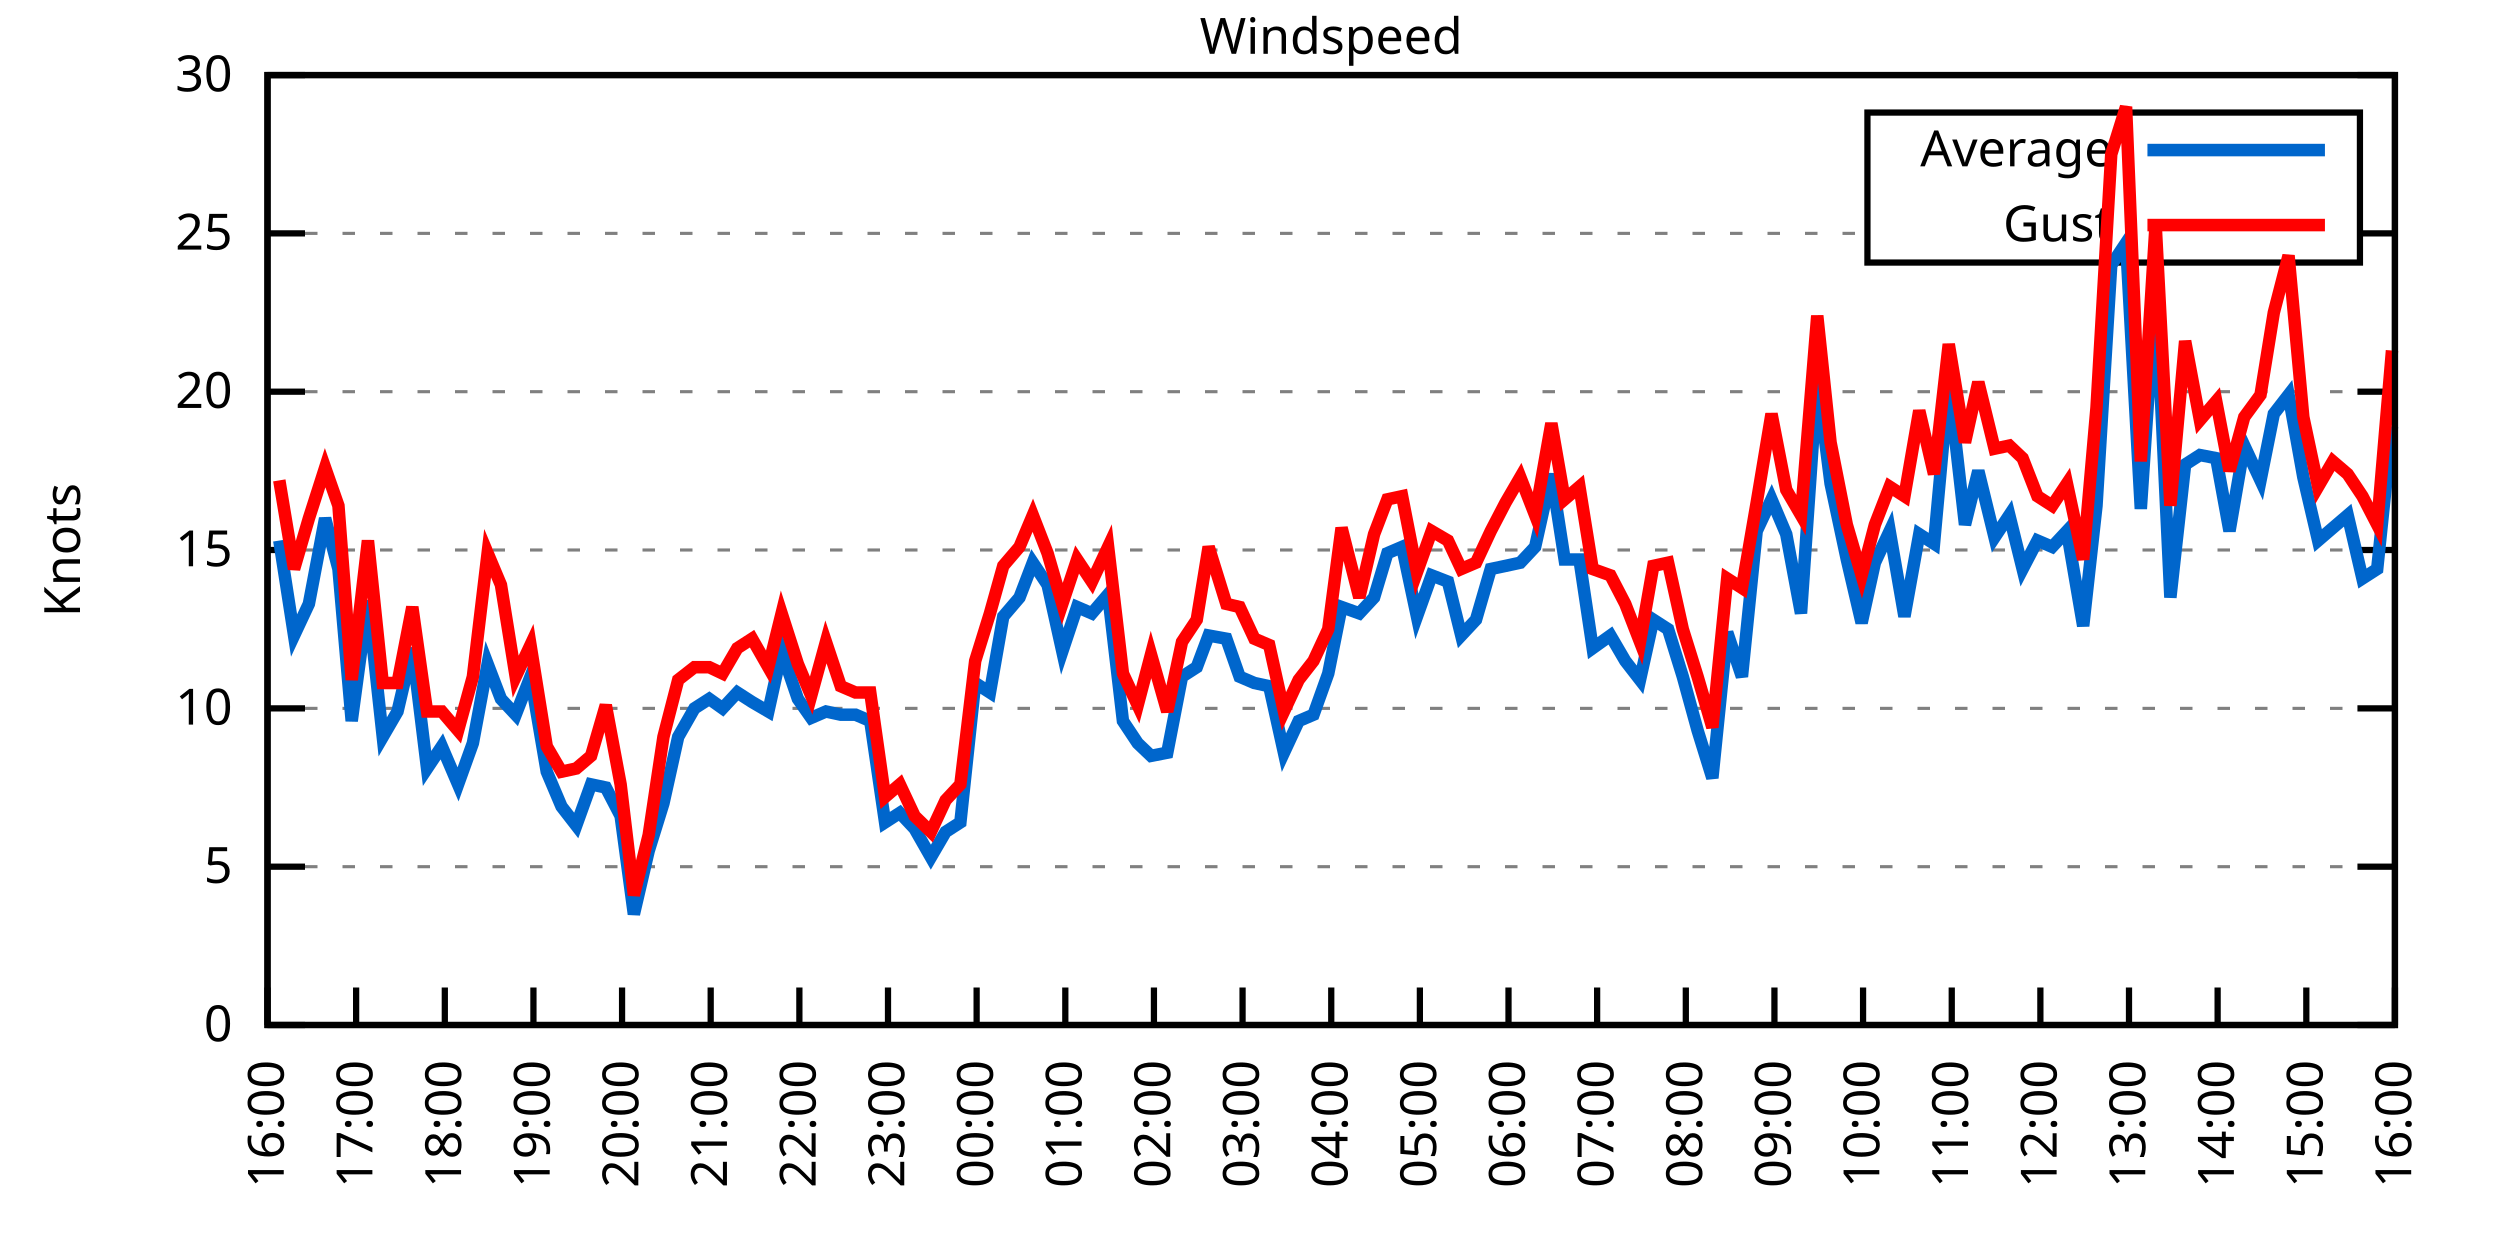
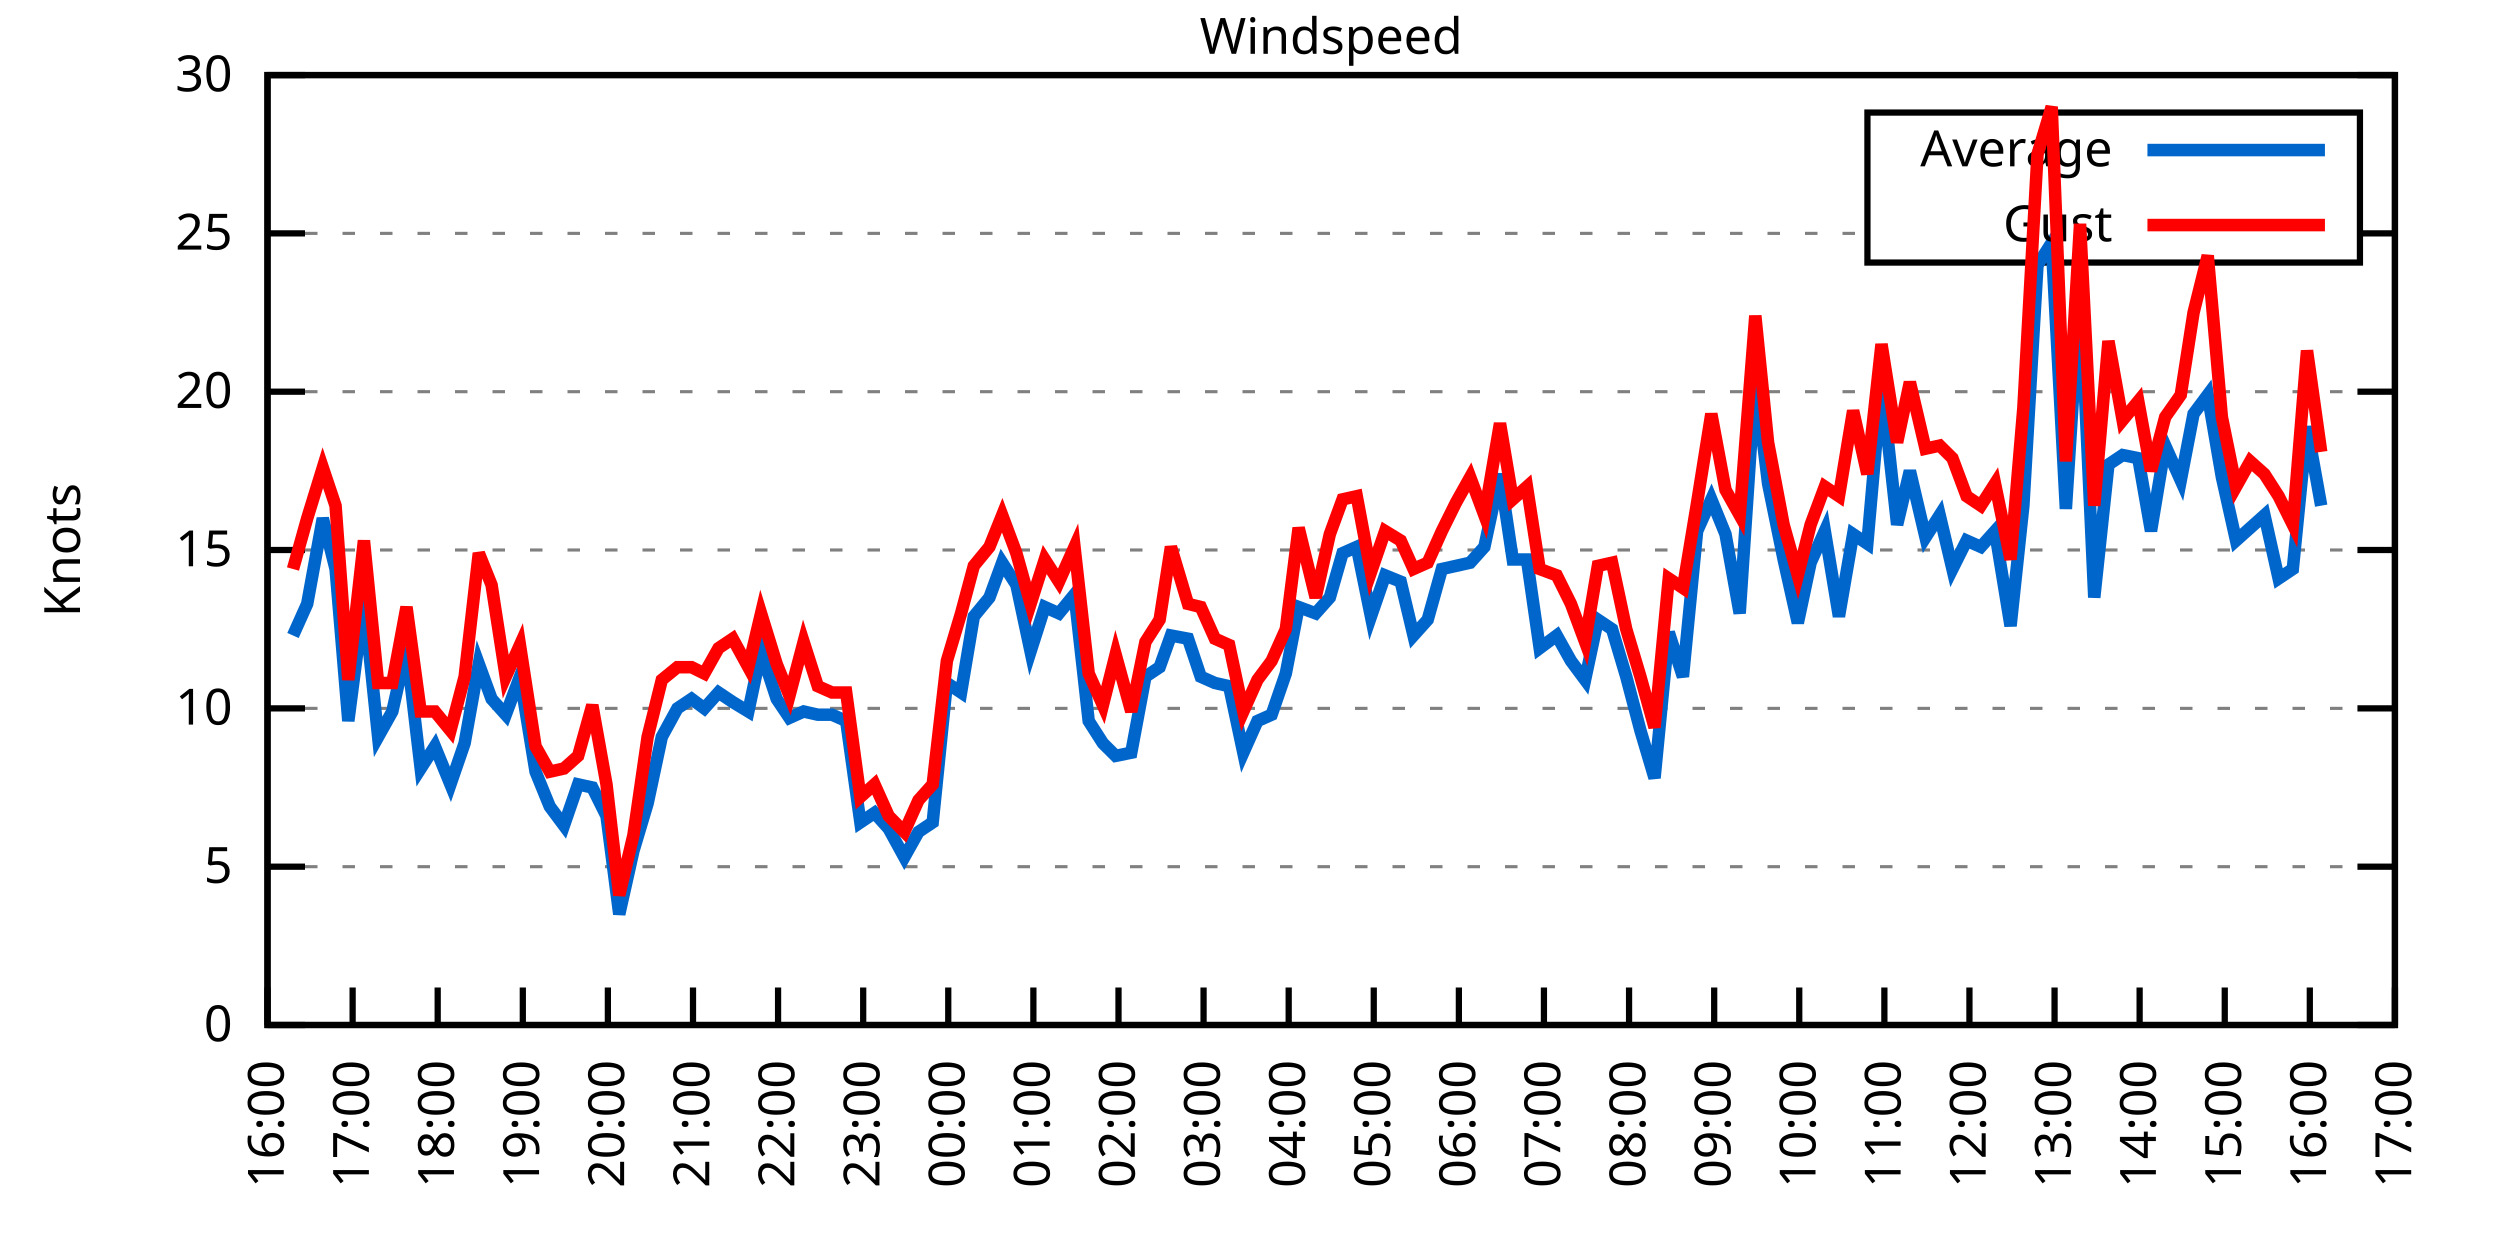
<svg xmlns="http://www.w3.org/2000/svg" xmlns:xlink="http://www.w3.org/1999/xlink" width="400" height="200" viewBox="0 0 400 200">
  <g id="gnuplot_canvas">
    <rect x="0" y="0" width="400" height="200" fill="none" />
    <defs>
      <circle id="gpDot" r="0.5" stroke-width="0.5" stroke="currentColor" />
      <path id="gpPt0" stroke-width="0.333" stroke="currentColor" d="M-1,0 h2 M0,-1 v2" />
      <path id="gpPt1" stroke-width="0.333" stroke="currentColor" d="M-1,-1 L1,1 M1,-1 L-1,1" />
      <path id="gpPt2" stroke-width="0.333" stroke="currentColor" d="M-1,0 L1,0 M0,-1 L0,1 M-1,-1 L1,1 M-1,1 L1,-1" />
      <rect id="gpPt3" stroke-width="0.333" stroke="currentColor" x="-1" y="-1" width="2" height="2" />
      <rect id="gpPt4" stroke-width="0.333" stroke="currentColor" fill="currentColor" x="-1" y="-1" width="2" height="2" />
      <circle id="gpPt5" stroke-width="0.333" stroke="currentColor" cx="0" cy="0" r="1" />
      <use xlink:href="#gpPt5" id="gpPt6" fill="currentColor" stroke="none" />
      <path id="gpPt7" stroke-width="0.333" stroke="currentColor" d="M0,-1.33 L-1.33,0.67 L1.33,0.67 z" />
      <use xlink:href="#gpPt7" id="gpPt8" fill="currentColor" stroke="none" />
      <use xlink:href="#gpPt7" id="gpPt9" stroke="currentColor" transform="rotate(180)" />
      <use xlink:href="#gpPt9" id="gpPt10" fill="currentColor" stroke="none" />
      <use xlink:href="#gpPt3" id="gpPt11" stroke="currentColor" transform="rotate(45)" />
      <use xlink:href="#gpPt11" id="gpPt12" fill="currentColor" stroke="none" />
      <path id="gpPt13" stroke-width="0.333" stroke="currentColor" d="M0,1.330 L1.265,0.411 L0.782,-1.067 L-0.782,-1.076 L-1.265,0.411 z" />
      <use xlink:href="#gpPt13" id="gpPt14" fill="currentColor" stroke="none" />
      <filter id="textbox" filterUnits="objectBoundingBox" x="0" y="0" height="1" width="1">
        <feFlood flood-color="white" flood-opacity="1" result="bgnd" />
        <feComposite in="SourceGraphic" in2="bgnd" operator="atop" />
      </filter>
      <filter id="greybox" filterUnits="objectBoundingBox" x="0" y="0" height="1" width="1">
        <feFlood flood-color="lightgrey" flood-opacity="1" result="grey" />
        <feComposite in="SourceGraphic" in2="grey" operator="atop" />
      </filter>
    </defs>
    <g fill="none" color="white" stroke="currentColor" stroke-width="1.00" stroke-linecap="butt" stroke-linejoin="miter">
</g>
    <g fill="none" color="black" stroke="currentColor" stroke-width="1.00" stroke-linecap="butt" stroke-linejoin="miter">
      <g stroke="none" shape-rendering="crispEdges">
        <polygon fill="rgb(255, 255, 255)" points="42.80,164.00 383.18,164.00 383.18,12.02 42.80,12.02 " />
      </g>
    </g>
    <g fill="none" color="black" stroke="currentColor" stroke-width="1.00" stroke-linecap="butt" stroke-linejoin="miter">
</g>
    <g fill="none" color="black" stroke="black" stroke-width="0.50" stroke-linecap="butt" stroke-linejoin="miter">
</g>
    <g fill="none" color="gray" stroke="currentColor" stroke-width="0.50" stroke-linecap="butt" stroke-linejoin="miter">
      <path stroke="gray" stroke-dasharray="2,4" class="gridline" d="M42.80,164.00 L383.19,164.00  " />
    </g>
    <g fill="none" color="gray" stroke="gray" stroke-width="1.00" stroke-linecap="butt" stroke-linejoin="miter">
</g>
    <g fill="none" color="black" stroke="currentColor" stroke-width="1.00" stroke-linecap="butt" stroke-linejoin="miter">
      <path stroke="black" d="M42.80,164.00 L48.80,164.00 M383.19,164.00 L377.19,164.00  " />
      <g transform="translate(37.20,166.60)" stroke="none" fill="black" font-family="Sans" font-size="8.00" text-anchor="end">
        <text>
          <tspan font-family="Sans"> 0</tspan>
        </text>
      </g>
    </g>
    <g fill="none" color="black" stroke="currentColor" stroke-width="1.00" stroke-linecap="butt" stroke-linejoin="miter">
</g>
    <g fill="none" color="black" stroke="black" stroke-width="0.50" stroke-linecap="butt" stroke-linejoin="miter">
</g>
    <g fill="none" color="gray" stroke="currentColor" stroke-width="0.50" stroke-linecap="butt" stroke-linejoin="miter">
      <path stroke="gray" stroke-dasharray="2,4" class="gridline" d="M42.80,138.67 L383.19,138.67  " />
    </g>
    <g fill="none" color="gray" stroke="gray" stroke-width="1.00" stroke-linecap="butt" stroke-linejoin="miter">
</g>
    <g fill="none" color="black" stroke="currentColor" stroke-width="1.00" stroke-linecap="butt" stroke-linejoin="miter">
      <path stroke="black" d="M42.80,138.67 L48.80,138.67 M383.19,138.67 L377.19,138.67  " />
      <g transform="translate(37.20,141.27)" stroke="none" fill="black" font-family="Sans" font-size="8.00" text-anchor="end">
        <text>
          <tspan font-family="Sans"> 5</tspan>
        </text>
      </g>
    </g>
    <g fill="none" color="black" stroke="currentColor" stroke-width="1.00" stroke-linecap="butt" stroke-linejoin="miter">
</g>
    <g fill="none" color="black" stroke="black" stroke-width="0.50" stroke-linecap="butt" stroke-linejoin="miter">
</g>
    <g fill="none" color="gray" stroke="currentColor" stroke-width="0.50" stroke-linecap="butt" stroke-linejoin="miter">
      <path stroke="gray" stroke-dasharray="2,4" class="gridline" d="M42.80,113.34 L383.19,113.34  " />
    </g>
    <g fill="none" color="gray" stroke="gray" stroke-width="1.00" stroke-linecap="butt" stroke-linejoin="miter">
</g>
    <g fill="none" color="black" stroke="currentColor" stroke-width="1.00" stroke-linecap="butt" stroke-linejoin="miter">
      <path stroke="black" d="M42.80,113.34 L48.80,113.34 M383.19,113.34 L377.19,113.34  " />
      <g transform="translate(37.20,115.94)" stroke="none" fill="black" font-family="Sans" font-size="8.00" text-anchor="end">
        <text>
          <tspan font-family="Sans"> 10</tspan>
        </text>
      </g>
    </g>
    <g fill="none" color="black" stroke="currentColor" stroke-width="1.00" stroke-linecap="butt" stroke-linejoin="miter">
</g>
    <g fill="none" color="black" stroke="black" stroke-width="0.50" stroke-linecap="butt" stroke-linejoin="miter">
</g>
    <g fill="none" color="gray" stroke="currentColor" stroke-width="0.50" stroke-linecap="butt" stroke-linejoin="miter">
      <path stroke="gray" stroke-dasharray="2,4" class="gridline" d="M42.80,88.00 L383.19,88.00  " />
    </g>
    <g fill="none" color="gray" stroke="gray" stroke-width="1.00" stroke-linecap="butt" stroke-linejoin="miter">
</g>
    <g fill="none" color="black" stroke="currentColor" stroke-width="1.00" stroke-linecap="butt" stroke-linejoin="miter">
      <path stroke="black" d="M42.80,88.00 L48.80,88.00 M383.19,88.00 L377.19,88.00  " />
      <g transform="translate(37.20,90.60)" stroke="none" fill="black" font-family="Sans" font-size="8.00" text-anchor="end">
        <text>
          <tspan font-family="Sans"> 15</tspan>
        </text>
      </g>
    </g>
    <g fill="none" color="black" stroke="currentColor" stroke-width="1.00" stroke-linecap="butt" stroke-linejoin="miter">
</g>
    <g fill="none" color="black" stroke="black" stroke-width="0.50" stroke-linecap="butt" stroke-linejoin="miter">
</g>
    <g fill="none" color="gray" stroke="currentColor" stroke-width="0.50" stroke-linecap="butt" stroke-linejoin="miter">
      <path stroke="gray" stroke-dasharray="2,4" class="gridline" d="M42.80,62.67 L383.19,62.67  " />
    </g>
    <g fill="none" color="gray" stroke="gray" stroke-width="1.00" stroke-linecap="butt" stroke-linejoin="miter">
</g>
    <g fill="none" color="black" stroke="currentColor" stroke-width="1.00" stroke-linecap="butt" stroke-linejoin="miter">
      <path stroke="black" d="M42.80,62.67 L48.80,62.67 M383.19,62.67 L377.19,62.67  " />
      <g transform="translate(37.20,65.27)" stroke="none" fill="black" font-family="Sans" font-size="8.00" text-anchor="end">
        <text>
          <tspan font-family="Sans"> 20</tspan>
        </text>
      </g>
    </g>
    <g fill="none" color="black" stroke="currentColor" stroke-width="1.00" stroke-linecap="butt" stroke-linejoin="miter">
</g>
    <g fill="none" color="black" stroke="black" stroke-width="0.50" stroke-linecap="butt" stroke-linejoin="miter">
</g>
    <g fill="none" color="gray" stroke="currentColor" stroke-width="0.50" stroke-linecap="butt" stroke-linejoin="miter">
      <path stroke="gray" stroke-dasharray="2,4" class="gridline" d="M42.80,37.34 L298.79,37.34 M377.59,37.34 L383.19,37.34  " />
    </g>
    <g fill="none" color="gray" stroke="gray" stroke-width="1.00" stroke-linecap="butt" stroke-linejoin="miter">
</g>
    <g fill="none" color="black" stroke="currentColor" stroke-width="1.00" stroke-linecap="butt" stroke-linejoin="miter">
      <path stroke="black" d="M42.80,37.34 L48.80,37.34 M383.19,37.34 L377.19,37.34  " />
      <g transform="translate(37.20,39.94)" stroke="none" fill="black" font-family="Sans" font-size="8.00" text-anchor="end">
        <text>
          <tspan font-family="Sans"> 25</tspan>
        </text>
      </g>
    </g>
    <g fill="none" color="black" stroke="currentColor" stroke-width="1.00" stroke-linecap="butt" stroke-linejoin="miter">
</g>
    <g fill="none" color="black" stroke="black" stroke-width="0.50" stroke-linecap="butt" stroke-linejoin="miter">
</g>
    <g fill="none" color="gray" stroke="currentColor" stroke-width="0.50" stroke-linecap="butt" stroke-linejoin="miter">
      <path stroke="gray" stroke-dasharray="2,4" class="gridline" d="M42.80,12.01 L383.19,12.01  " />
    </g>
    <g fill="none" color="gray" stroke="gray" stroke-width="1.00" stroke-linecap="butt" stroke-linejoin="miter">
</g>
    <g fill="none" color="black" stroke="currentColor" stroke-width="1.00" stroke-linecap="butt" stroke-linejoin="miter">
      <path stroke="black" d="M42.80,12.01 L48.80,12.01 M383.19,12.01 L377.19,12.01  " />
      <g transform="translate(37.20,14.61)" stroke="none" fill="black" font-family="Sans" font-size="8.00" text-anchor="end">
        <text>
          <tspan font-family="Sans"> 30</tspan>
        </text>
      </g>
    </g>
    <g fill="none" color="black" stroke="currentColor" stroke-width="1.00" stroke-linecap="butt" stroke-linejoin="miter">
      <path stroke="black" d="M42.80,164.00 L42.80,158.00  " />
      <g transform="translate(45.40,169.60) rotate(270.00)" stroke="none" fill="black" font-family="Sans" font-size="8.00" text-anchor="end">
        <text>
          <tspan font-family="Sans">16:00</tspan>
        </text>
      </g>
    </g>
    <g fill="none" color="black" stroke="currentColor" stroke-width="1.00" stroke-linecap="butt" stroke-linejoin="miter">
-       <path stroke="black" d="M56.98,164.00 L56.98,158.00  " />
-       <g transform="translate(59.58,169.60) rotate(270.00)" stroke="none" fill="black" font-family="Sans" font-size="8.00" text-anchor="end">
+       <path stroke="black" d="M56.42,164.00 L56.42,158.00  " />
+       <g transform="translate(59.02,169.60) rotate(270.00)" stroke="none" fill="black" font-family="Sans" font-size="8.00" text-anchor="end">
        <text>
          <tspan font-family="Sans">17:00</tspan>
        </text>
      </g>
    </g>
    <g fill="none" color="black" stroke="currentColor" stroke-width="1.00" stroke-linecap="butt" stroke-linejoin="miter">
-       <path stroke="black" d="M71.17,164.00 L71.17,158.00  " />
-       <g transform="translate(73.77,169.60) rotate(270.00)" stroke="none" fill="black" font-family="Sans" font-size="8.00" text-anchor="end">
+       <path stroke="black" d="M70.03,164.00 L70.03,158.00  " />
+       <g transform="translate(72.63,169.60) rotate(270.00)" stroke="none" fill="black" font-family="Sans" font-size="8.00" text-anchor="end">
        <text>
          <tspan font-family="Sans">18:00</tspan>
        </text>
      </g>
    </g>
    <g fill="none" color="black" stroke="currentColor" stroke-width="1.00" stroke-linecap="butt" stroke-linejoin="miter">
-       <path stroke="black" d="M85.35,164.00 L85.35,158.00  " />
-       <g transform="translate(87.95,169.60) rotate(270.00)" stroke="none" fill="black" font-family="Sans" font-size="8.00" text-anchor="end">
+       <path stroke="black" d="M83.65,164.00 L83.65,158.00  " />
+       <g transform="translate(86.25,169.60) rotate(270.00)" stroke="none" fill="black" font-family="Sans" font-size="8.00" text-anchor="end">
        <text>
          <tspan font-family="Sans">19:00</tspan>
        </text>
      </g>
    </g>
    <g fill="none" color="black" stroke="currentColor" stroke-width="1.00" stroke-linecap="butt" stroke-linejoin="miter">
-       <path stroke="black" d="M99.53,164.00 L99.53,158.00  " />
-       <g transform="translate(102.13,169.60) rotate(270.00)" stroke="none" fill="black" font-family="Sans" font-size="8.00" text-anchor="end">
+       <path stroke="black" d="M97.26,164.00 L97.26,158.00  " />
+       <g transform="translate(99.86,169.60) rotate(270.00)" stroke="none" fill="black" font-family="Sans" font-size="8.00" text-anchor="end">
        <text>
          <tspan font-family="Sans">20:00</tspan>
        </text>
      </g>
    </g>
    <g fill="none" color="black" stroke="currentColor" stroke-width="1.00" stroke-linecap="butt" stroke-linejoin="miter">
-       <path stroke="black" d="M113.71,164.00 L113.71,158.00  " />
-       <g transform="translate(116.31,169.60) rotate(270.00)" stroke="none" fill="black" font-family="Sans" font-size="8.00" text-anchor="end">
+       <path stroke="black" d="M110.88,164.00 L110.88,158.00  " />
+       <g transform="translate(113.48,169.60) rotate(270.00)" stroke="none" fill="black" font-family="Sans" font-size="8.00" text-anchor="end">
        <text>
          <tspan font-family="Sans">21:00</tspan>
        </text>
      </g>
    </g>
    <g fill="none" color="black" stroke="currentColor" stroke-width="1.00" stroke-linecap="butt" stroke-linejoin="miter">
-       <path stroke="black" d="M127.90,164.00 L127.90,158.00  " />
-       <g transform="translate(130.50,169.60) rotate(270.00)" stroke="none" fill="black" font-family="Sans" font-size="8.00" text-anchor="end">
+       <path stroke="black" d="M124.49,164.00 L124.49,158.00  " />
+       <g transform="translate(127.09,169.60) rotate(270.00)" stroke="none" fill="black" font-family="Sans" font-size="8.00" text-anchor="end">
        <text>
          <tspan font-family="Sans">22:00</tspan>
        </text>
      </g>
    </g>
    <g fill="none" color="black" stroke="currentColor" stroke-width="1.00" stroke-linecap="butt" stroke-linejoin="miter">
-       <path stroke="black" d="M142.08,164.00 L142.08,158.00  " />
-       <g transform="translate(144.68,169.60) rotate(270.00)" stroke="none" fill="black" font-family="Sans" font-size="8.00" text-anchor="end">
+       <path stroke="black" d="M138.11,164.00 L138.11,158.00  " />
+       <g transform="translate(140.71,169.60) rotate(270.00)" stroke="none" fill="black" font-family="Sans" font-size="8.00" text-anchor="end">
        <text>
          <tspan font-family="Sans">23:00</tspan>
        </text>
      </g>
    </g>
    <g fill="none" color="black" stroke="currentColor" stroke-width="1.00" stroke-linecap="butt" stroke-linejoin="miter">
-       <path stroke="black" d="M156.26,164.00 L156.26,158.00  " />
-       <g transform="translate(158.86,169.60) rotate(270.00)" stroke="none" fill="black" font-family="Sans" font-size="8.00" text-anchor="end">
+       <path stroke="black" d="M151.72,164.00 L151.72,158.00  " />
+       <g transform="translate(154.32,169.60) rotate(270.00)" stroke="none" fill="black" font-family="Sans" font-size="8.00" text-anchor="end">
        <text>
          <tspan font-family="Sans">00:00</tspan>
        </text>
      </g>
    </g>
    <g fill="none" color="black" stroke="currentColor" stroke-width="1.00" stroke-linecap="butt" stroke-linejoin="miter">
-       <path stroke="black" d="M170.45,164.00 L170.45,158.00  " />
-       <g transform="translate(173.05,169.60) rotate(270.00)" stroke="none" fill="black" font-family="Sans" font-size="8.00" text-anchor="end">
+       <path stroke="black" d="M165.34,164.00 L165.34,158.00  " />
+       <g transform="translate(167.94,169.60) rotate(270.00)" stroke="none" fill="black" font-family="Sans" font-size="8.00" text-anchor="end">
        <text>
          <tspan font-family="Sans">01:00</tspan>
        </text>
      </g>
    </g>
    <g fill="none" color="black" stroke="currentColor" stroke-width="1.00" stroke-linecap="butt" stroke-linejoin="miter">
-       <path stroke="black" d="M184.63,164.00 L184.63,158.00  " />
-       <g transform="translate(187.23,169.60) rotate(270.00)" stroke="none" fill="black" font-family="Sans" font-size="8.00" text-anchor="end">
+       <path stroke="black" d="M178.96,164.00 L178.96,158.00  " />
+       <g transform="translate(181.56,169.60) rotate(270.00)" stroke="none" fill="black" font-family="Sans" font-size="8.00" text-anchor="end">
        <text>
          <tspan font-family="Sans">02:00</tspan>
        </text>
      </g>
    </g>
    <g fill="none" color="black" stroke="currentColor" stroke-width="1.00" stroke-linecap="butt" stroke-linejoin="miter">
-       <path stroke="black" d="M198.81,164.00 L198.81,158.00  " />
-       <g transform="translate(201.41,169.60) rotate(270.00)" stroke="none" fill="black" font-family="Sans" font-size="8.00" text-anchor="end">
+       <path stroke="black" d="M192.57,164.00 L192.57,158.00  " />
+       <g transform="translate(195.17,169.60) rotate(270.00)" stroke="none" fill="black" font-family="Sans" font-size="8.00" text-anchor="end">
        <text>
          <tspan font-family="Sans">03:00</tspan>
        </text>
      </g>
    </g>
    <g fill="none" color="black" stroke="currentColor" stroke-width="1.00" stroke-linecap="butt" stroke-linejoin="miter">
-       <path stroke="black" d="M213.00,164.00 L213.00,158.00  " />
-       <g transform="translate(215.60,169.60) rotate(270.00)" stroke="none" fill="black" font-family="Sans" font-size="8.00" text-anchor="end">
+       <path stroke="black" d="M206.19,164.00 L206.19,158.00  " />
+       <g transform="translate(208.79,169.60) rotate(270.00)" stroke="none" fill="black" font-family="Sans" font-size="8.00" text-anchor="end">
        <text>
          <tspan font-family="Sans">04:00</tspan>
        </text>
      </g>
    </g>
    <g fill="none" color="black" stroke="currentColor" stroke-width="1.00" stroke-linecap="butt" stroke-linejoin="miter">
-       <path stroke="black" d="M227.18,164.00 L227.18,158.00  " />
-       <g transform="translate(229.78,169.60) rotate(270.00)" stroke="none" fill="black" font-family="Sans" font-size="8.00" text-anchor="end">
+       <path stroke="black" d="M219.80,164.00 L219.80,158.00  " />
+       <g transform="translate(222.40,169.60) rotate(270.00)" stroke="none" fill="black" font-family="Sans" font-size="8.00" text-anchor="end">
        <text>
          <tspan font-family="Sans">05:00</tspan>
        </text>
      </g>
    </g>
    <g fill="none" color="black" stroke="currentColor" stroke-width="1.00" stroke-linecap="butt" stroke-linejoin="miter">
-       <path stroke="black" d="M241.36,164.00 L241.36,158.00  " />
-       <g transform="translate(243.96,169.60) rotate(270.00)" stroke="none" fill="black" font-family="Sans" font-size="8.00" text-anchor="end">
+       <path stroke="black" d="M233.42,164.00 L233.42,158.00  " />
+       <g transform="translate(236.02,169.60) rotate(270.00)" stroke="none" fill="black" font-family="Sans" font-size="8.00" text-anchor="end">
        <text>
          <tspan font-family="Sans">06:00</tspan>
        </text>
      </g>
    </g>
    <g fill="none" color="black" stroke="currentColor" stroke-width="1.00" stroke-linecap="butt" stroke-linejoin="miter">
-       <path stroke="black" d="M255.54,164.00 L255.54,158.00  " />
-       <g transform="translate(258.14,169.60) rotate(270.00)" stroke="none" fill="black" font-family="Sans" font-size="8.00" text-anchor="end">
+       <path stroke="black" d="M247.03,164.00 L247.03,158.00  " />
+       <g transform="translate(249.63,169.60) rotate(270.00)" stroke="none" fill="black" font-family="Sans" font-size="8.00" text-anchor="end">
        <text>
          <tspan font-family="Sans">07:00</tspan>
        </text>
      </g>
    </g>
    <g fill="none" color="black" stroke="currentColor" stroke-width="1.00" stroke-linecap="butt" stroke-linejoin="miter">
-       <path stroke="black" d="M269.73,164.00 L269.73,158.00  " />
-       <g transform="translate(272.33,169.60) rotate(270.00)" stroke="none" fill="black" font-family="Sans" font-size="8.00" text-anchor="end">
+       <path stroke="black" d="M260.65,164.00 L260.65,158.00  " />
+       <g transform="translate(263.25,169.60) rotate(270.00)" stroke="none" fill="black" font-family="Sans" font-size="8.00" text-anchor="end">
        <text>
          <tspan font-family="Sans">08:00</tspan>
        </text>
      </g>
    </g>
    <g fill="none" color="black" stroke="currentColor" stroke-width="1.00" stroke-linecap="butt" stroke-linejoin="miter">
-       <path stroke="black" d="M283.91,164.00 L283.91,158.00  " />
-       <g transform="translate(286.51,169.60) rotate(270.00)" stroke="none" fill="black" font-family="Sans" font-size="8.00" text-anchor="end">
+       <path stroke="black" d="M274.27,164.00 L274.27,158.00  " />
+       <g transform="translate(276.87,169.60) rotate(270.00)" stroke="none" fill="black" font-family="Sans" font-size="8.00" text-anchor="end">
        <text>
          <tspan font-family="Sans">09:00</tspan>
        </text>
      </g>
    </g>
    <g fill="none" color="black" stroke="currentColor" stroke-width="1.00" stroke-linecap="butt" stroke-linejoin="miter">
-       <path stroke="black" d="M298.09,164.00 L298.09,158.00  " />
-       <g transform="translate(300.69,169.60) rotate(270.00)" stroke="none" fill="black" font-family="Sans" font-size="8.00" text-anchor="end">
+       <path stroke="black" d="M287.88,164.00 L287.88,158.00  " />
+       <g transform="translate(290.48,169.60) rotate(270.00)" stroke="none" fill="black" font-family="Sans" font-size="8.00" text-anchor="end">
        <text>
          <tspan font-family="Sans">10:00</tspan>
        </text>
      </g>
    </g>
    <g fill="none" color="black" stroke="currentColor" stroke-width="1.00" stroke-linecap="butt" stroke-linejoin="miter">
-       <path stroke="black" d="M312.28,164.00 L312.28,158.00  " />
-       <g transform="translate(314.88,169.60) rotate(270.00)" stroke="none" fill="black" font-family="Sans" font-size="8.00" text-anchor="end">
+       <path stroke="black" d="M301.50,164.00 L301.50,158.00  " />
+       <g transform="translate(304.10,169.60) rotate(270.00)" stroke="none" fill="black" font-family="Sans" font-size="8.00" text-anchor="end">
        <text>
          <tspan font-family="Sans">11:00</tspan>
        </text>
      </g>
    </g>
    <g fill="none" color="black" stroke="currentColor" stroke-width="1.00" stroke-linecap="butt" stroke-linejoin="miter">
-       <path stroke="black" d="M326.46,164.00 L326.46,158.00  " />
-       <g transform="translate(329.06,169.60) rotate(270.00)" stroke="none" fill="black" font-family="Sans" font-size="8.00" text-anchor="end">
+       <path stroke="black" d="M315.11,164.00 L315.11,158.00  " />
+       <g transform="translate(317.71,169.60) rotate(270.00)" stroke="none" fill="black" font-family="Sans" font-size="8.00" text-anchor="end">
        <text>
          <tspan font-family="Sans">12:00</tspan>
        </text>
      </g>
    </g>
    <g fill="none" color="black" stroke="currentColor" stroke-width="1.00" stroke-linecap="butt" stroke-linejoin="miter">
-       <path stroke="black" d="M340.64,164.00 L340.64,158.00  " />
-       <g transform="translate(343.24,169.60) rotate(270.00)" stroke="none" fill="black" font-family="Sans" font-size="8.00" text-anchor="end">
+       <path stroke="black" d="M328.73,164.00 L328.73,158.00  " />
+       <g transform="translate(331.33,169.60) rotate(270.00)" stroke="none" fill="black" font-family="Sans" font-size="8.00" text-anchor="end">
        <text>
          <tspan font-family="Sans">13:00</tspan>
        </text>
      </g>
    </g>
    <g fill="none" color="black" stroke="currentColor" stroke-width="1.00" stroke-linecap="butt" stroke-linejoin="miter">
-       <path stroke="black" d="M354.82,164.00 L354.82,158.00  " />
-       <g transform="translate(357.42,169.60) rotate(270.00)" stroke="none" fill="black" font-family="Sans" font-size="8.00" text-anchor="end">
+       <path stroke="black" d="M342.34,164.00 L342.34,158.00  " />
+       <g transform="translate(344.94,169.60) rotate(270.00)" stroke="none" fill="black" font-family="Sans" font-size="8.00" text-anchor="end">
        <text>
          <tspan font-family="Sans">14:00</tspan>
        </text>
      </g>
    </g>
    <g fill="none" color="black" stroke="currentColor" stroke-width="1.00" stroke-linecap="butt" stroke-linejoin="miter">
-       <path stroke="black" d="M369.01,164.00 L369.01,158.00  " />
-       <g transform="translate(371.61,169.60) rotate(270.00)" stroke="none" fill="black" font-family="Sans" font-size="8.00" text-anchor="end">
+       <path stroke="black" d="M355.96,164.00 L355.96,158.00  " />
+       <g transform="translate(358.56,169.60) rotate(270.00)" stroke="none" fill="black" font-family="Sans" font-size="8.00" text-anchor="end">
        <text>
          <tspan font-family="Sans">15:00</tspan>
+         </text>
+       </g>
+     </g>
+     <g fill="none" color="black" stroke="currentColor" stroke-width="1.00" stroke-linecap="butt" stroke-linejoin="miter">
+       <path stroke="black" d="M369.57,164.00 L369.57,158.00  " />
+       <g transform="translate(372.17,169.60) rotate(270.00)" stroke="none" fill="black" font-family="Sans" font-size="8.00" text-anchor="end">
+         <text>
+           <tspan font-family="Sans">16:00</tspan>
        </text>
      </g>
    </g>
    <g fill="none" color="black" stroke="currentColor" stroke-width="1.00" stroke-linecap="butt" stroke-linejoin="miter">
      <path stroke="black" d="M383.19,164.00 L383.19,158.00  " />
      <g transform="translate(385.79,169.60) rotate(270.00)" stroke="none" fill="black" font-family="Sans" font-size="8.00" text-anchor="end">
        <text>
-           <tspan font-family="Sans">16:00</tspan>
+           <tspan font-family="Sans">17:00</tspan>
        </text>
      </g>
    </g>
    <g fill="none" color="black" stroke="currentColor" stroke-width="1.00" stroke-linecap="butt" stroke-linejoin="miter">
</g>
    <g fill="none" color="black" stroke="currentColor" stroke-width="1.00" stroke-linecap="butt" stroke-linejoin="miter">
      <path stroke="black" d="M42.80,12.01 L42.80,164.00 L383.19,164.00 L383.19,12.01 L42.80,12.01 Z  " />
    </g>
    <g fill="none" color="black" stroke="currentColor" stroke-width="1.00" stroke-linecap="butt" stroke-linejoin="miter">
</g>
    <g fill="none" color="black" stroke="currentColor" stroke-width="1.00" stroke-linecap="butt" stroke-linejoin="miter">
      <path stroke="black" d="M298.79,42.01 L298.79,18.01 L377.59,18.01 L377.59,42.01 L298.79,42.01 Z  " />
    </g>
    <g id="Windspeed_plot_1">
      <g fill="none" color="white" stroke="black" stroke-width="2.00" stroke-linecap="butt" stroke-linejoin="miter">
</g>
      <g fill="none" color="black" stroke="currentColor" stroke-width="2.00" stroke-linecap="butt" stroke-linejoin="miter">
        <g transform="translate(337.99,26.61)" stroke="none" fill="black" font-family="Sans" font-size="8.00" text-anchor="end">
          <text>
            <tspan font-family="Sans">Average</tspan>
          </text>
        </g>
      </g>
      <g fill="none" color="black" stroke="currentColor" stroke-width="2.00" stroke-linecap="butt" stroke-linejoin="miter">
-         <path stroke="rgb(  0, 102, 204)" d="M343.59,24.01 L371.99,24.01 M44.69,86.49 L47.05,101.68 L49.42,96.62 L52.02,82.94 L54.15,91.04 L56.27,115.36   L58.87,96.11 L61.24,117.90 L63.60,113.84 L65.97,103.71 L68.33,122.96 L70.69,119.42 L73.29,125.50 L75.66,118.91   L78.02,106.24 L80.15,111.82 L82.51,114.35 L84.88,108.27 L87.48,123.47 L89.84,129.04 L92.20,132.08 L94.57,125.50   L96.93,126.00 L99.30,130.56 L101.42,146.27 L103.79,136.14 L106.15,128.54 L108.51,117.90 L111.11,113.34 L113.48,111.82   L115.61,113.34 L117.97,110.80 L120.33,112.32 L122.93,113.84 L125.06,104.22 L127.66,111.82 L129.79,114.86 L132.15,113.84   L134.52,114.35 L136.88,114.35 L139.24,115.36 L141.61,131.58 L143.97,130.06 L146.34,132.59 L148.94,137.15 L151.30,133.10   L153.66,131.58 L156.03,109.28 L158.39,110.80 L160.52,98.64 L163.12,95.60 L165.25,90.03 L167.61,93.58 L169.97,104.22   L172.34,97.12 L174.70,98.14 L177.30,95.10 L179.67,115.36 L182.03,118.91 L184.16,120.94 L186.76,120.43 L189.12,108.27   L191.48,106.75 L193.38,101.68 L196.21,102.19 L198.34,108.27 L200.70,109.28 L203.07,109.79 L205.43,120.43 L207.79,115.36   L210.16,114.35 L212.52,107.76 L214.65,97.12 L217.49,98.14 L219.85,95.60 L221.98,88.51 L224.34,87.50 L226.71,98.64   L229.07,92.06 L231.67,93.07 L233.80,101.68 L236.16,99.15 L238.52,91.04 L240.89,90.54 L243.25,90.03 L245.62,87.50   L248.22,75.85 L250.34,89.52 L252.71,89.52 L254.83,103.71 L257.67,101.68 L260.04,105.74 L262.40,108.78 L264.53,99.15   L266.89,100.67 L269.25,108.27 L271.62,116.88 L273.98,124.48 L276.35,101.18 L278.71,108.27 L281.07,84.97 L283.44,79.90   L285.80,85.47 L288.16,98.14 L290.76,60.65 L292.89,77.37 L295.49,89.52 L297.86,99.66 L299.98,90.03 L302.35,84.97   L304.71,98.64 L307.08,85.47 L309.44,86.99 L311.80,61.15 L314.40,83.95 L316.53,75.34 L319.13,85.98 L321.49,82.43   L323.62,91.04 L325.99,86.49 L328.35,87.50 L330.71,84.97 L333.31,100.16 L335.44,80.91 L337.80,42.41 L340.17,38.86   L342.53,81.42 L344.90,45.95 L347.26,95.60 L349.62,74.33 L351.99,72.81 L354.59,73.31 L356.72,84.97 L359.08,71.29   L361.68,76.86 L363.81,66.22 L366.17,63.18 L368.53,76.35 L370.90,86.49 L373.26,84.46 L375.63,82.43 L377.99,92.56   L380.35,91.04 L382.72,68.25  " />
+         <path stroke="rgb(  0, 102, 204)" d="M343.59,24.01 L371.99,24.01 M46.88,101.68 L49.15,96.62 L51.65,82.94 L53.69,91.04 L55.73,115.36 L58.23,96.11   L60.50,117.90 L62.77,113.84 L65.04,103.71 L67.31,122.96 L69.58,119.42 L72.07,125.50 L74.34,118.91 L76.61,106.24   L78.65,111.82 L80.92,114.35 L83.19,108.27 L85.69,123.47 L87.96,129.04 L90.23,132.08 L92.50,125.50 L94.77,126.00   L97.04,130.56 L99.08,146.27 L101.35,136.14 L103.62,128.54 L105.89,117.90 L108.38,113.34 L110.65,111.82 L112.69,113.34   L114.96,110.80 L117.23,112.32 L119.73,113.84 L121.77,104.22 L124.27,111.82 L126.31,114.86 L128.58,113.84 L130.85,114.35   L133.12,114.35 L135.39,115.36 L137.66,131.58 L139.92,130.06 L142.19,132.59 L144.69,137.15 L146.96,133.10 L149.23,131.58   L151.50,109.28 L153.77,110.80 L155.81,98.64 L158.31,95.60 L160.35,90.03 L162.62,93.58 L164.89,104.22 L167.16,97.12   L169.43,98.14 L171.92,95.10 L174.19,115.36 L176.46,118.91 L178.50,120.94 L181.00,120.43 L183.27,108.27 L185.54,106.75   L187.35,101.68 L190.08,102.19 L192.12,108.27 L194.39,109.28 L196.66,109.79 L198.93,120.43 L201.19,115.36 L203.46,114.35   L205.73,107.76 L207.78,97.12 L210.50,98.14 L212.77,95.60 L214.81,88.51 L217.08,87.50 L219.35,98.64 L221.62,92.06   L224.11,93.07 L226.16,101.68 L228.43,99.15 L230.70,91.04 L232.96,90.54 L235.23,90.03 L237.50,87.50 L240.00,75.85   L242.04,89.52 L244.31,89.52 L246.35,103.71 L249.08,101.68 L251.35,105.74 L253.61,108.78 L255.66,99.15 L257.93,100.67   L260.20,108.27 L262.47,116.88 L264.73,124.48 L267.00,101.18 L269.27,108.27 L271.54,84.97 L273.81,79.90 L276.08,85.47   L278.35,98.14 L280.85,60.65 L282.89,77.37 L285.38,89.52 L287.65,99.66 L289.70,90.03 L291.97,84.97 L294.23,98.64   L296.50,85.47 L298.77,86.99 L301.04,61.15 L303.54,83.95 L305.58,75.34 L308.08,85.98 L310.35,82.43 L312.39,91.04   L314.66,86.49 L316.93,87.50 L319.20,84.97 L321.69,100.16 L323.74,80.91 L326.00,42.41 L328.27,38.86 L330.54,81.42   L332.81,45.95 L335.08,95.60 L337.35,74.33 L339.62,72.81 L342.12,73.31 L344.16,84.97 L346.43,71.29 L348.92,76.86   L350.97,66.22 L353.24,63.18 L355.50,76.35 L357.77,86.49 L360.04,84.46 L362.31,82.43 L364.58,92.56 L366.85,91.04   L369.12,68.25 L371.39,80.91  " />
      </g>
    </g>
    <g id="Windspeed_plot_2">
      <g fill="none" color="black" stroke="currentColor" stroke-width="2.00" stroke-linecap="butt" stroke-linejoin="miter">
        <g transform="translate(337.99,38.61)" stroke="none" fill="black" font-family="Sans" font-size="8.00" text-anchor="end">
          <text>
            <tspan font-family="Sans">Gust</tspan>
          </text>
        </g>
      </g>
      <g fill="none" color="black" stroke="currentColor" stroke-width="2.00" stroke-linecap="butt" stroke-linejoin="miter">
-         <path stroke="rgb(255,   0,   0)" d="M343.59,36.01 L371.99,36.01 M44.69,76.86 L47.05,91.04 L49.42,82.94 L52.02,74.83 L54.15,80.91 L56.27,108.78   L58.87,86.49 L61.24,109.28 L63.60,109.28 L65.97,97.12 L68.33,113.84 L70.69,113.84 L73.29,116.88 L75.66,108.27   L78.02,88.51 L80.15,93.58 L82.51,108.27 L84.88,103.20 L87.48,119.42 L89.84,123.47 L92.20,122.96 L94.57,120.94   L96.93,112.83 L99.30,125.50 L101.42,143.23 L103.79,133.60 L106.15,117.90 L108.51,108.78 L111.11,106.75 L113.48,106.75   L115.61,107.76 L117.97,103.71 L120.33,102.19 L122.93,106.75 L125.06,98.14 L127.66,106.24 L129.79,111.31 L132.15,102.70   L134.52,109.79 L136.88,110.80 L139.24,110.80 L141.61,127.52 L143.97,125.50 L146.34,130.56 L148.94,133.10 L151.30,128.03   L153.66,125.50 L156.03,105.74 L158.39,98.14 L160.52,90.54 L163.12,87.50 L165.25,82.43 L167.61,88.51 L169.97,96.62   L172.34,89.52 L174.70,93.07 L177.30,87.50 L179.67,107.76 L182.03,112.83 L184.16,104.72 L186.76,113.84 L189.12,102.70   L191.48,99.15 L193.38,87.50 L196.21,96.62 L198.34,97.12 L200.70,102.19 L203.07,103.20 L205.43,113.84 L207.79,108.78   L210.16,105.74 L212.52,100.67 L214.65,84.46 L217.49,95.60 L219.85,85.47 L221.98,79.90 L224.34,79.39 L226.71,91.55   L229.07,84.97 L231.67,86.49 L233.80,91.04 L236.16,90.03 L238.52,84.97 L240.89,80.41 L243.25,76.35 L245.62,82.43   L248.22,67.74 L250.34,79.90 L252.71,77.87 L254.83,91.04 L257.67,92.06 L260.04,96.62 L262.40,102.70 L264.53,90.54   L266.89,90.03 L269.25,100.67 L271.62,108.27 L273.98,116.38 L276.35,92.56 L278.71,94.08 L281.07,80.41 L283.44,66.22   L285.80,78.38 L288.16,82.43 L290.76,50.51 L292.89,70.78 L295.49,83.95 L297.86,92.06 L299.98,83.95 L302.35,77.87   L304.71,79.39 L307.08,65.71 L309.44,75.85 L311.80,55.07 L314.40,70.78 L316.53,61.15 L319.13,71.79 L321.49,71.29   L323.62,73.31 L325.99,79.39 L328.35,80.91 L330.71,77.37 L333.31,89.52 L335.44,65.21 L337.80,24.68 L340.17,17.08   L342.53,73.82 L344.90,35.82 L347.26,80.91 L349.62,54.57 L351.99,67.23 L354.59,64.19 L356.72,75.34 L359.08,66.73   L361.68,63.18 L363.81,50.01 L366.17,40.89 L368.53,66.73 L370.90,77.87 L373.26,73.82 L375.63,75.85 L377.99,79.39   L380.35,83.95 L382.72,56.09  " />
+         <path stroke="rgb(255,   0,   0)" d="M343.59,36.01 L371.99,36.01 M46.88,91.04 L49.15,82.94 L51.65,74.83 L53.69,80.91 L55.73,108.78 L58.23,86.49   L60.50,109.28 L62.77,109.28 L65.04,97.12 L67.31,113.84 L69.58,113.84 L72.07,116.88 L74.34,108.27 L76.61,88.51   L78.65,93.58 L80.92,108.27 L83.19,103.20 L85.69,119.42 L87.96,123.47 L90.23,122.96 L92.50,120.94 L94.77,112.83   L97.04,125.50 L99.08,143.23 L101.35,133.60 L103.62,117.90 L105.89,108.78 L108.38,106.75 L110.65,106.75 L112.69,107.76   L114.96,103.71 L117.23,102.19 L119.73,106.75 L121.77,98.14 L124.27,106.24 L126.31,111.31 L128.58,102.70 L130.85,109.79   L133.12,110.80 L135.39,110.80 L137.66,127.52 L139.92,125.50 L142.19,130.56 L144.69,133.10 L146.96,128.03 L149.23,125.50   L151.50,105.74 L153.77,98.14 L155.81,90.54 L158.31,87.50 L160.35,82.43 L162.62,88.51 L164.89,96.62 L167.16,89.52   L169.43,93.07 L171.92,87.50 L174.19,107.76 L176.46,112.83 L178.50,104.72 L181.00,113.84 L183.27,102.70 L185.54,99.15   L187.35,87.50 L190.08,96.62 L192.12,97.12 L194.39,102.19 L196.66,103.20 L198.93,113.84 L201.19,108.78 L203.46,105.74   L205.73,100.67 L207.78,84.46 L210.50,95.60 L212.77,85.47 L214.81,79.90 L217.08,79.39 L219.35,91.55 L221.62,84.97   L224.11,86.49 L226.16,91.04 L228.43,90.03 L230.70,84.97 L232.96,80.41 L235.23,76.35 L237.50,82.43 L240.00,67.74   L242.04,79.90 L244.31,77.87 L246.35,91.04 L249.08,92.06 L251.35,96.62 L253.61,102.70 L255.66,90.54 L257.93,90.03   L260.20,100.67 L262.47,108.27 L264.73,116.38 L267.00,92.56 L269.27,94.08 L271.54,80.41 L273.81,66.22 L276.08,78.38   L278.35,82.43 L280.85,50.51 L282.89,70.78 L285.38,83.95 L287.65,92.06 L289.70,83.95 L291.97,77.87 L294.23,79.39   L296.50,65.71 L298.77,75.85 L301.04,55.07 L303.54,70.78 L305.58,61.15 L308.08,71.79 L310.35,71.29 L312.39,73.31   L314.66,79.39 L316.93,80.91 L319.20,77.37 L321.69,89.52 L323.74,65.21 L326.00,24.68 L328.27,17.08 L330.54,73.82   L332.81,35.82 L335.08,80.91 L337.35,54.57 L339.62,67.23 L342.12,64.19 L344.16,75.34 L346.43,66.73 L348.92,63.18   L350.97,50.01 L353.24,40.89 L355.50,66.73 L357.77,77.87 L360.04,73.82 L362.31,75.85 L364.58,79.39 L366.85,83.95   L369.12,56.09 L371.39,72.30  " />
      </g>
    </g>
    <g fill="none" color="black" stroke="currentColor" stroke-width="2.00" stroke-linecap="butt" stroke-linejoin="miter">
</g>
    <g fill="none" color="black" stroke="black" stroke-width="1.00" stroke-linecap="butt" stroke-linejoin="miter">
</g>
    <g fill="none" color="black" stroke="currentColor" stroke-width="1.00" stroke-linecap="butt" stroke-linejoin="miter">
      <path stroke="black" d="M42.80,12.01 L42.80,164.00 L383.19,164.00 L383.19,12.01 L42.80,12.01 Z  " />
      <g transform="translate(12.80,88.01) rotate(270.00)" stroke="none" fill="black" font-family="Sans" font-size="8.00" text-anchor="middle">
        <text>
          <tspan font-family="Sans">Knots</tspan>
        </text>
      </g>
    </g>
    <g fill="none" color="black" stroke="currentColor" stroke-width="1.00" stroke-linecap="butt" stroke-linejoin="miter">
</g>
    <g fill="none" color="black" stroke="currentColor" stroke-width="1.00" stroke-linecap="butt" stroke-linejoin="miter">
      <g transform="translate(212.99,8.61)" stroke="none" fill="black" font-family="Sans" font-size="8.00" text-anchor="middle">
        <text>
          <tspan font-family="Sans">Windspeed</tspan>
        </text>
      </g>
    </g>
    <g fill="none" color="black" stroke="currentColor" stroke-width="1.00" stroke-linecap="butt" stroke-linejoin="miter">
</g>
  </g>
</svg>
